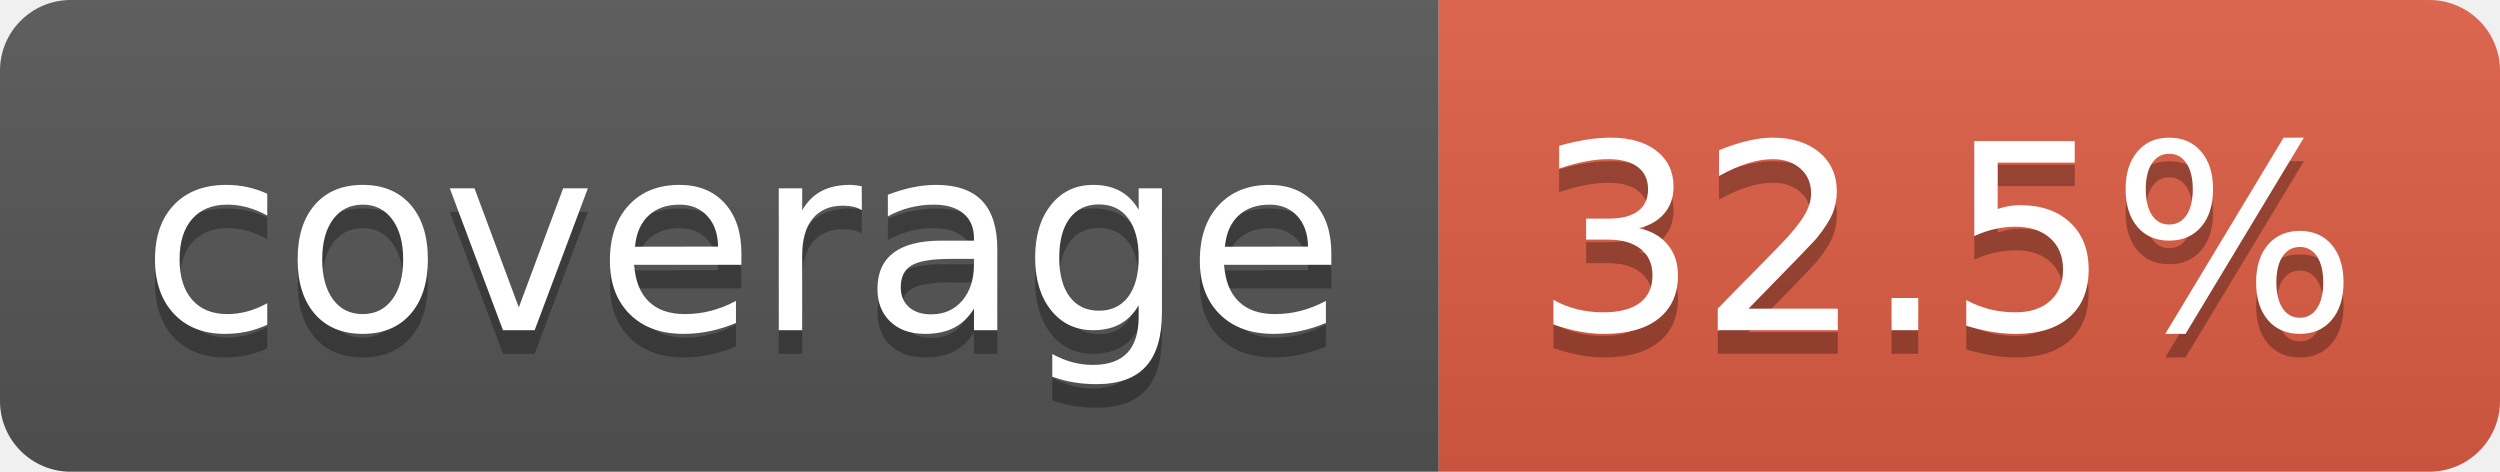
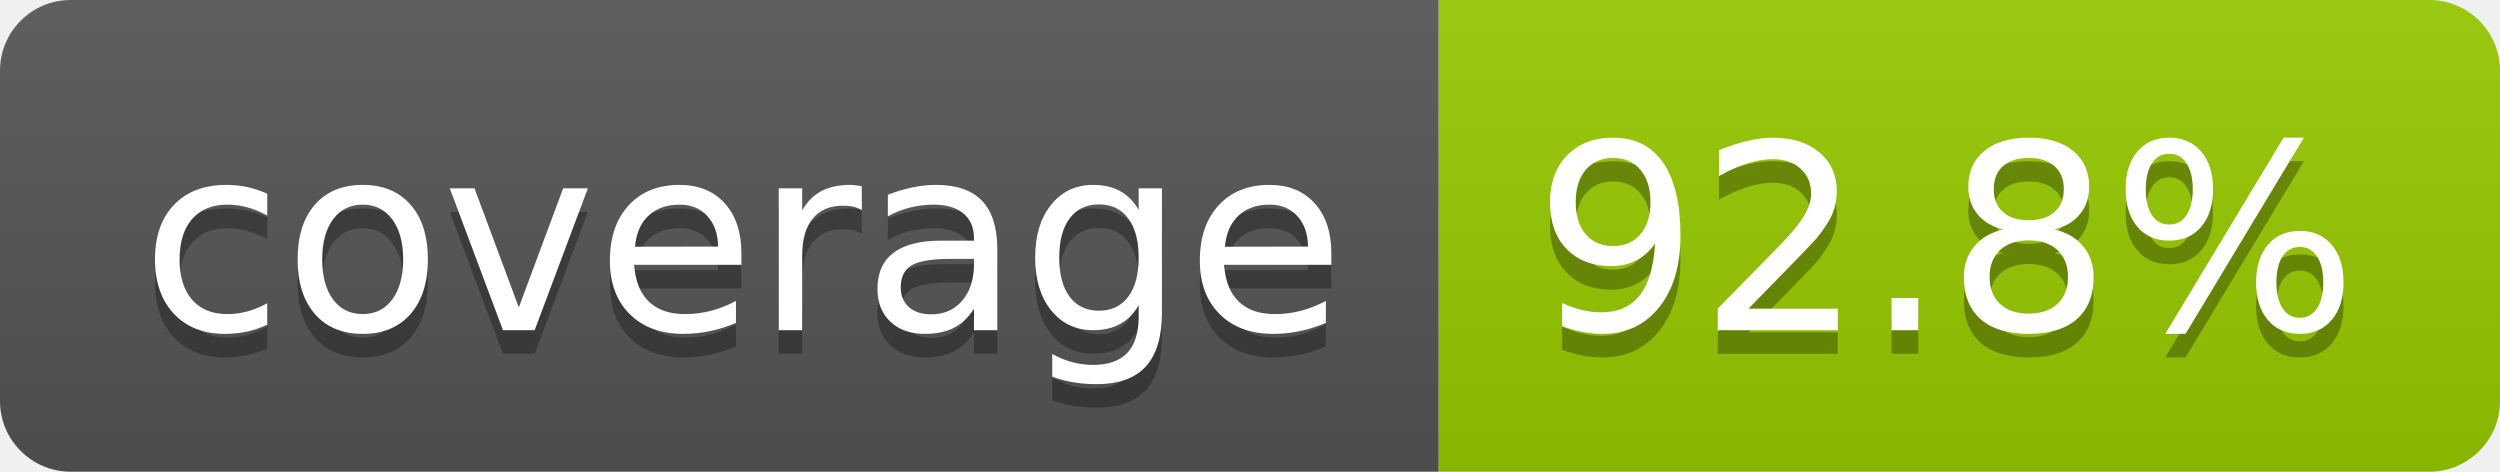
- <svg xmlns="http://www.w3.org/2000/svg" width="106" height="20" role="img" aria-label="coverage: 32.5%">
+ <svg xmlns="http://www.w3.org/2000/svg" width="106" height="20" role="img" aria-label="coverage: 92.8%">
  <linearGradient id="s" x2="0" y2="100%">
    <stop offset="0" stop-color="#bbb" stop-opacity=".1" />
    <stop offset="1" stop-opacity=".1" />
  </linearGradient>
  <clipPath id="r">
    <rect width="106" height="20" rx="3" fill="#fff" />
  </clipPath>
  <g clip-path="url(#r)">
    <rect width="61" height="20" fill="#555" />
-     <rect x="61" width="45" height="20" fill="#e05d44" />
+     <rect x="61" width="45" height="20" fill="#97ca00" />
    <rect width="106" height="20" fill="url(#s)" />
  </g>
  <g fill="#fff" text-anchor="middle" font-family="Verdana,Geneva,DejaVu Sans,sans-serif" text-rendering="geometricPrecision" font-size="110">
    <text aria-hidden="true" x="315" y="150" fill="#010101" fill-opacity=".3" transform="scale(.1)" textLength="510">coverage</text>
    <text x="315" y="140" transform="scale(.1)" fill="#fff" textLength="510">coverage</text>
-     <text aria-hidden="true" x="825" y="150" fill="#010101" fill-opacity=".3" transform="scale(.1)" textLength="350">32.5%</text>
-     <text x="825" y="140" transform="scale(.1)" fill="#fff" textLength="350">32.5%</text>
+     <text aria-hidden="true" x="825" y="150" fill="#010101" fill-opacity=".3" transform="scale(.1)" textLength="350">92.8%</text>
+     <text x="825" y="140" transform="scale(.1)" fill="#fff" textLength="350">92.8%</text>
  </g>
</svg>
